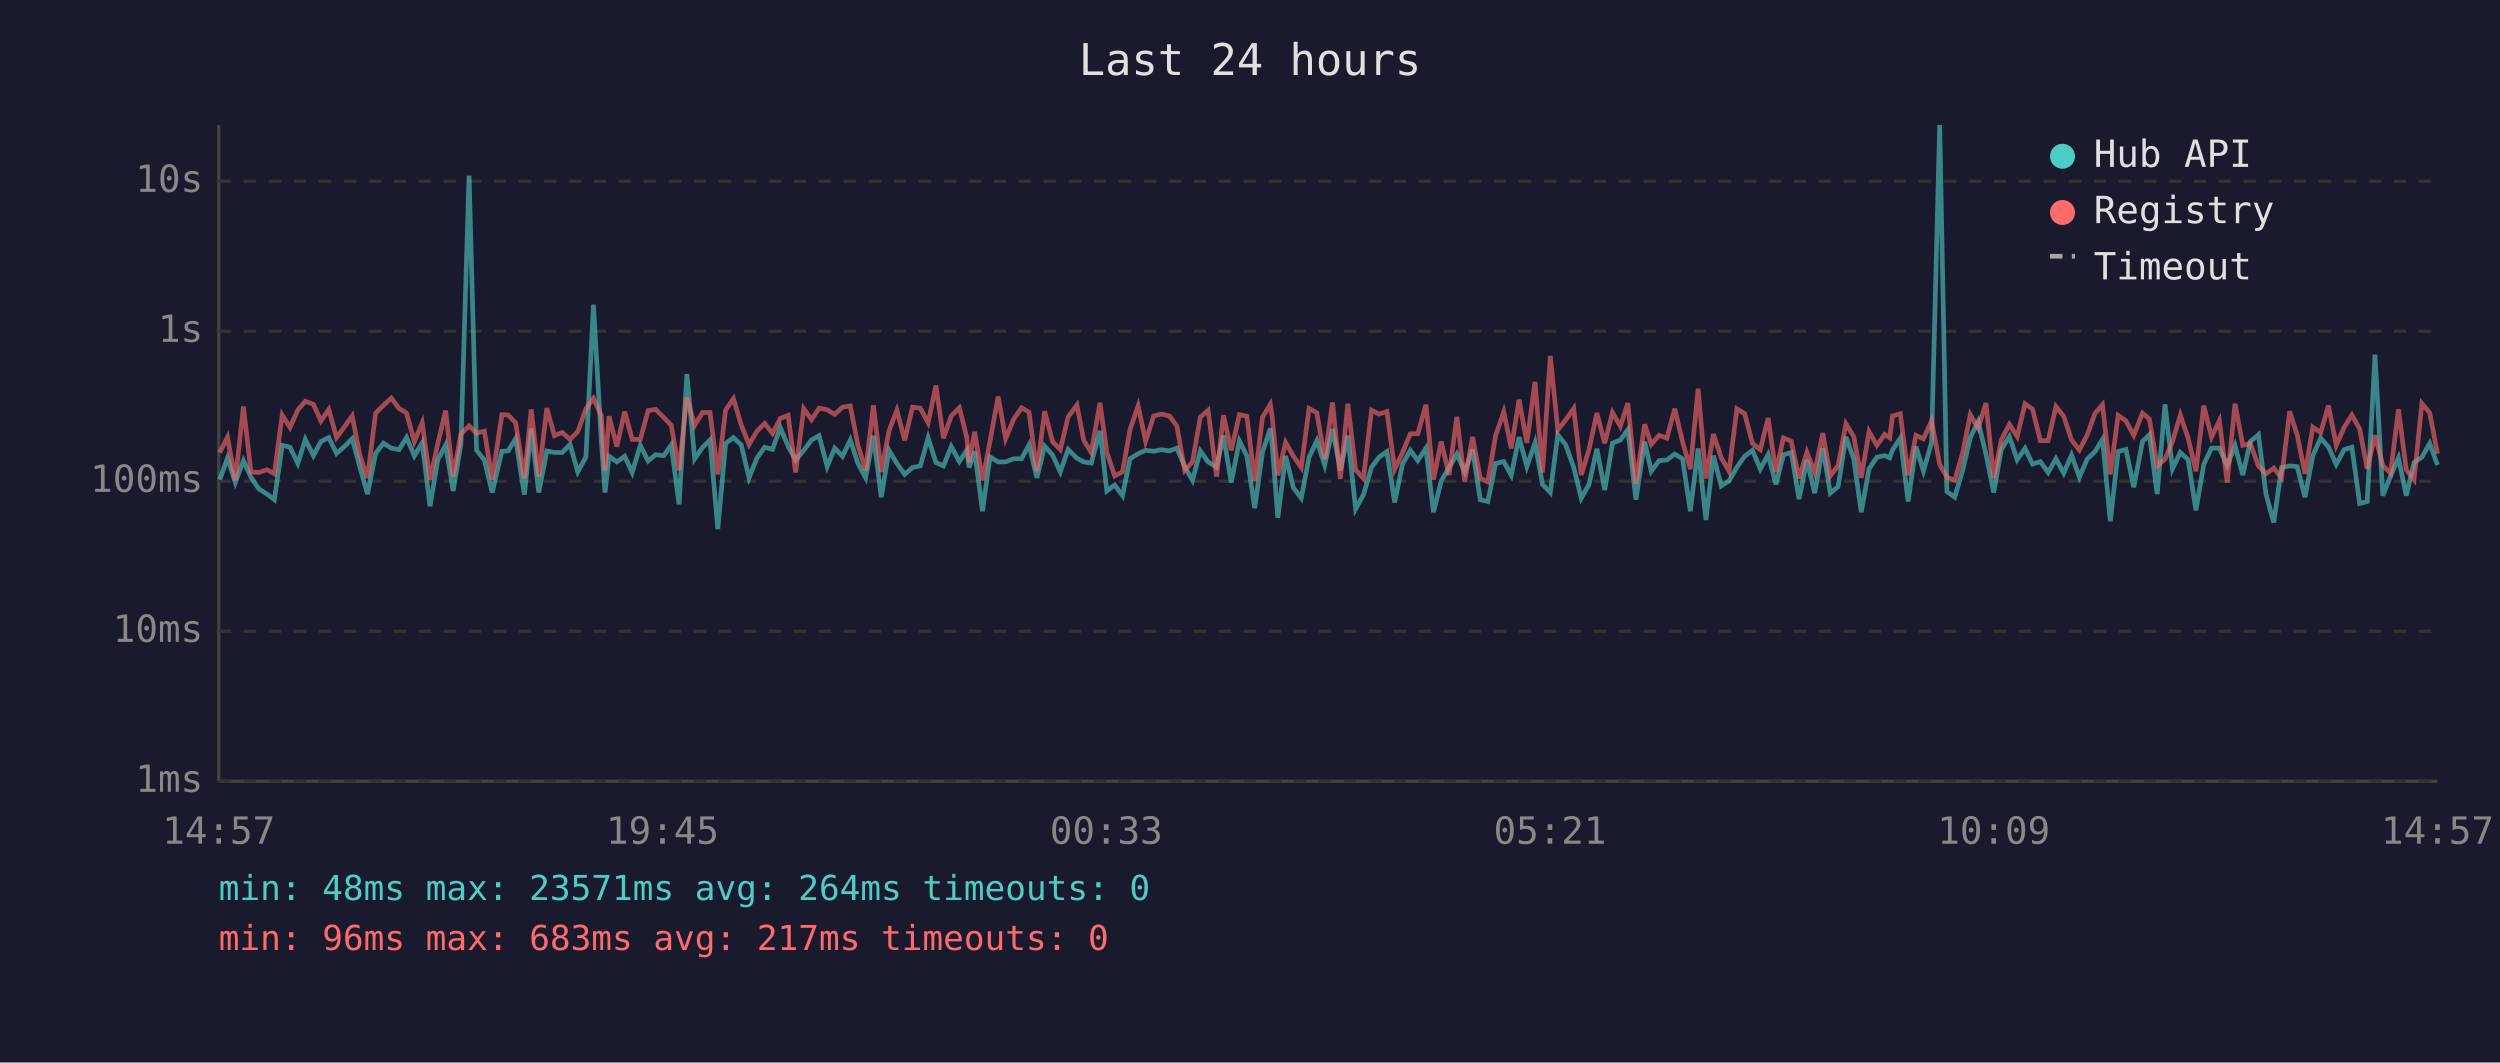
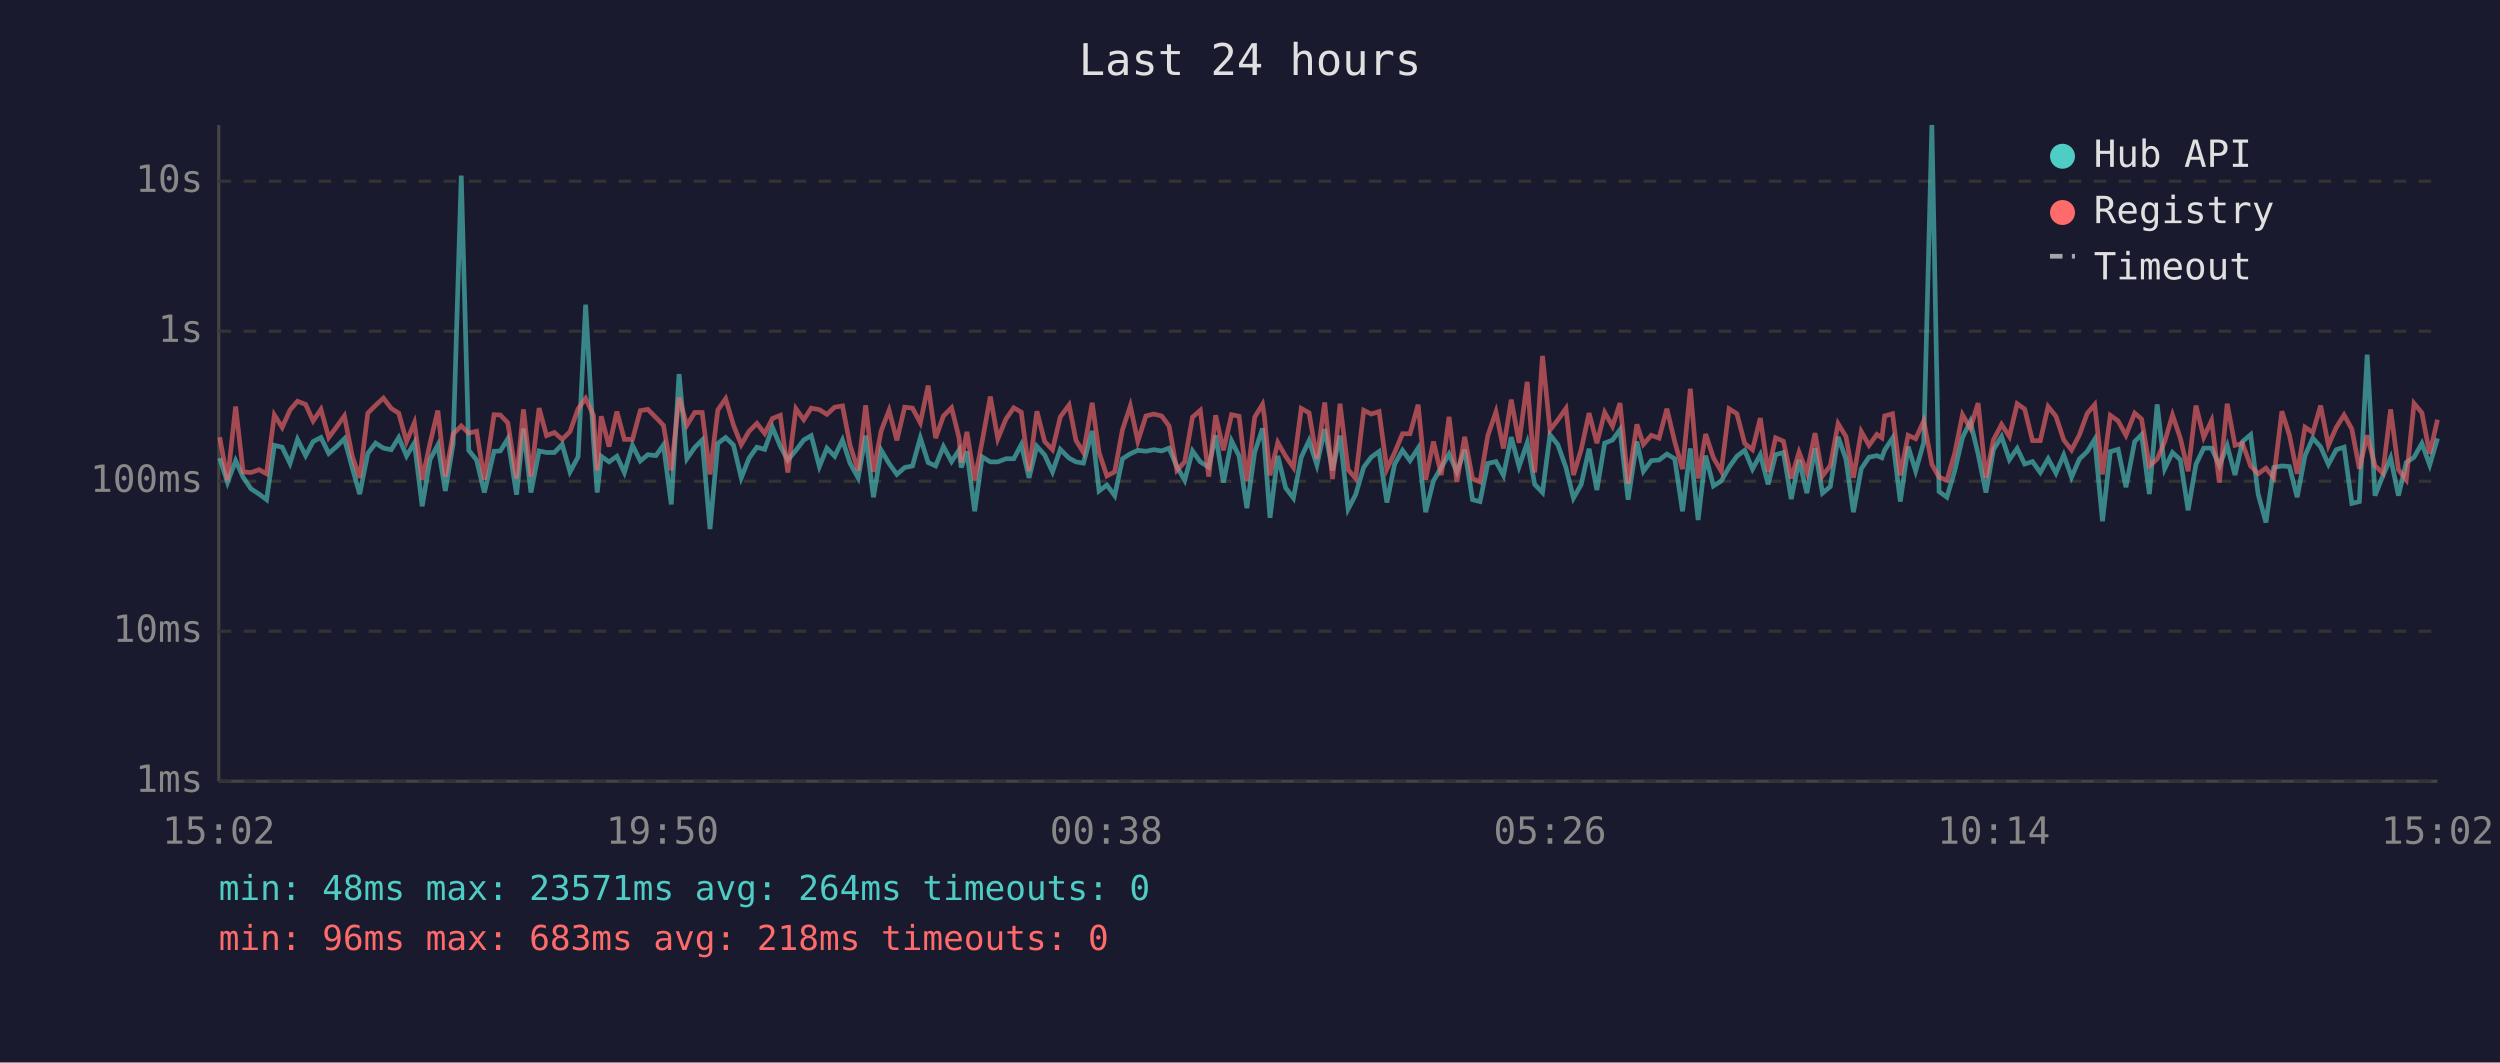
<svg xmlns="http://www.w3.org/2000/svg" viewBox="0 0 800 340" font-family="monospace" font-size="12">
  <rect width="800" height="340" fill="#1a1a2e" />
  <text x="400" y="24" fill="#e0e0e0" font-size="14" text-anchor="middle">Last 24 hours</text>
  <line x1="70" y1="40" x2="70" y2="250" stroke="#444" stroke-width="1" />
  <line x1="70" y1="250" x2="780" y2="250" stroke="#444" stroke-width="1" />
  <line x1="70" y1="250" x2="780" y2="250" stroke="#333" stroke-width="1" stroke-dasharray="4" />
  <text x="65" y="250" fill="#888" text-anchor="end" dominant-baseline="middle">1ms</text>
  <line x1="70" y1="202" x2="780" y2="202" stroke="#333" stroke-width="1" stroke-dasharray="4" />
  <text x="65" y="202" fill="#888" text-anchor="end" dominant-baseline="middle">10ms</text>
  <line x1="70" y1="154" x2="780" y2="154" stroke="#333" stroke-width="1" stroke-dasharray="4" />
  <text x="65" y="154" fill="#888" text-anchor="end" dominant-baseline="middle">100ms</text>
  <line x1="70" y1="106" x2="780" y2="106" stroke="#333" stroke-width="1" stroke-dasharray="4" />
  <text x="65" y="106" fill="#888" text-anchor="end" dominant-baseline="middle">1s</text>
  <line x1="70" y1="58" x2="780" y2="58" stroke="#333" stroke-width="1" stroke-dasharray="4" />
  <text x="65" y="58" fill="#888" text-anchor="end" dominant-baseline="middle">10s</text>
-   <text x="70" y="270" fill="#888" text-anchor="middle">14:57</text>
-   <text x="212" y="270" fill="#888" text-anchor="middle">19:45</text>
-   <text x="354" y="270" fill="#888" text-anchor="middle">00:33</text>
-   <text x="496" y="270" fill="#888" text-anchor="middle">05:21</text>
-   <text x="638" y="270" fill="#888" text-anchor="middle">10:09</text>
-   <text x="780" y="270" fill="#888" text-anchor="middle">14:57</text>
-   <polyline points="70.3,153.5 72.8,146.6 75.3,154.4 77.9,147.4 80.3,152.7 82.8,156.4 85.4,158.1 87.8,159.9 90.3,142.5 92.8,143.1 95.3,148.3 97.7,140.6 100.3,145.8 102.7,141.3 105.2,140.0 107.7,145.1 110.2,142.9 112.7,140.4 115.2,149.6 117.6,158.1 120.2,145.1 122.7,141.8 125.2,143.4 127.7,143.9 130.1,140.0 132.6,145.9 135.1,141.7 137.6,162.0 140.1,147.1 142.6,142.4 145.0,157.1 147.5,142.0 150.1,56.2 152.5,144.1 155.0,147.2 157.5,157.6 160.6,144.4 162.6,144.3 165.0,140.4 167.8,158.3 170.0,137.1 172.4,157.6 175.0,144.3 177.4,144.8 179.9,144.8 182.4,142.2 184.9,151.0 187.5,146.2 189.9,97.5 192.4,140.8 193.6,157.6 194.9,146.0 197.4,147.8 199.9,146.0 202.3,151.2 204.9,142.5 207.4,147.5 209.8,145.5 212.4,145.8 214.8,142.4 217.3,161.4 219.8,119.7 222.3,146.8 224.8,143.2 227.2,140.8 229.7,169.3 232.2,141.9 234.7,140.0 237.2,142.4 239.7,152.9 242.2,146.6 244.7,143.1 247.2,143.8 249.7,136.8 252.2,142.8 254.6,147.2 257.2,144.1 259.7,140.8 262.1,139.4 264.7,149.3 267.1,143.4 269.6,146.0 272.1,140.8 274.5,148.2 277.0,152.9 279.5,139.4 282.0,159.1 284.5,144.1 287.0,148.3 289.5,151.8 292.0,149.6 294.5,149.1 297.0,140.1 299.5,148.0 301.9,149.1 304.4,142.9 307.0,147.7 309.4,144.0 310.1,149.6 311.9,144.5 314.4,163.6 316.8,146.2 319.4,147.8 321.8,147.8 324.4,146.8 326.9,146.8 329.3,142.3 331.8,152.9 334.3,142.8 336.8,145.6 339.3,151.0 341.8,143.8 344.6,146.6 346.8,147.8 349.2,148.2 352.0,137.9 354.2,157.1 356.7,155.2 359.2,158.6 361.6,146.8 364.2,145.2 366.6,144.1 369.2,144.4 371.7,143.9 374.2,144.3 376.6,143.4 379.1,149.3 381.6,153.7 384.1,144.3 386.6,147.8 389.3,149.5 391.5,139.3 394.0,154.4 396.6,141.1 399.0,145.9 401.5,162.6 404.0,144.7 406.5,137.1 407.1,142.4 408.9,165.7 411.4,145.9 413.9,156.1 416.4,159.4 418.9,146.3 421.4,141.0 423.9,148.8 426.4,137.3 428.9,150.5 431.3,139.4 433.8,162.9 436.3,158.3 438.9,149.5 441.3,146.3 443.8,144.5 446.3,160.8 448.8,148.5 451.3,144.1 453.7,147.4 456.3,143.4 458.7,163.9 461.2,153.9 463.7,149.6 466.2,145.3 468.7,151.0 471.2,143.9 473.7,159.9 476.1,160.5 478.6,148.3 481.2,147.7 483.6,152.1 486.1,139.9 488.6,149.3 491.2,141.7 493.6,155.0 496.1,157.6 498.5,139.1 501.0,142.3 503.6,149.6 506.0,159.4 508.5,155.0 511.0,143.6 513.5,156.8 516.0,141.8 518.5,140.8 520.9,137.5 523.5,159.9 526.3,141.3 528.4,150.8 530.9,147.4 533.4,147.2 535.9,145.3 538.4,146.8 540.9,163.6 543.4,143.5 545.9,166.4 548.3,145.8 550.8,155.5 553.3,153.9 555.8,149.5 558.3,146.0 560.8,144.1 563.3,150.1 565.8,145.5 568.3,155.0 570.7,145.5 573.2,144.8 575.7,159.7 578.2,147.2 580.7,157.8 583.3,143.4 585.7,157.8 588.2,155.7 590.7,139.8 593.2,146.9 595.6,163.9 598.1,150.0 600.6,146.3 603.1,145.8 604.7,146.5 605.6,144.0 608.1,140.2 610.6,160.5 613.1,142.9 615.5,150.7 618.1,141.6 620.7,40.0 623.0,157.3 625.5,159.1 628.0,150.7 630.5,140.0 633.0,134.9 635.5,145.3 638.0,157.6 640.4,143.9 643.0,139.7 645.5,147.1 648.0,143.5 650.4,148.5 652.9,147.7 655.4,151.2 657.9,146.8 660.4,151.4 662.9,145.6 665.4,152.7 667.9,146.9 670.4,144.5 672.8,140.6 675.3,166.8 677.8,144.5 680.3,143.8 682.8,155.9 685.6,141.3 687.8,139.1 690.3,158.1 692.8,129.4 695.2,150.0 697.7,144.8 700.2,147.1 702.7,163.3 705.2,148.6 707.7,143.4 710.2,143.4 712.7,149.0 715.2,142.6 717.7,152.0 720.1,141.3 722.7,139.1 725.1,158.1 727.6,167.2 730.1,149.6 732.7,149.1 735.1,149.3 737.6,159.1 740.1,145.8 742.6,140.2 745.1,143.0 747.6,148.6 750.1,143.9 752.6,143.1 755.1,161.1 757.5,160.5 760.0,113.5 762.5,158.6 765.0,152.3 767.5,146.5 770.0,158.6 772.5,148.0 775.0,146.3 777.5,141.9 780.0,148.8" fill="none" stroke="#4ecdc4" stroke-width="1.5" opacity="0.6" />
-   <polyline points="70.3,144.8 72.8,139.9 75.3,153.7 77.9,130.1 80.3,151.0 82.8,151.2 85.4,150.3 87.8,151.6 90.3,132.8 92.8,136.8 95.3,131.2 97.7,128.4 100.3,129.4 102.7,134.7 105.2,131.0 107.7,140.0 110.2,136.6 112.7,133.1 115.2,145.9 117.6,152.9 120.2,132.2 122.7,129.7 125.2,127.4 127.7,130.7 130.1,132.2 132.6,141.3 135.1,135.3 137.6,153.5 140.1,141.9 142.6,131.4 145.0,152.5 147.5,138.9 150.1,136.3 152.5,138.6 155.0,138.0 157.5,153.5 160.6,132.7 162.6,132.8 165.0,135.3 167.8,153.1 170.0,131.0 172.4,152.5 175.0,130.6 177.4,139.4 179.9,138.4 182.4,140.6 184.9,138.1 187.5,130.8 189.9,127.5 192.4,132.9 193.6,150.5 194.9,133.2 197.4,142.9 199.9,131.7 202.3,140.6 204.9,140.6 207.4,131.4 209.8,131.0 212.4,133.6 214.8,136.1 217.3,150.5 219.8,127.2 222.3,136.1 224.8,132.0 227.2,132.0 229.7,151.8 232.2,131.2 234.7,127.6 237.2,136.0 239.7,142.3 242.2,138.0 244.7,135.5 247.2,138.7 249.7,133.9 252.2,132.9 254.6,151.2 257.2,130.8 259.7,134.3 262.1,130.6 264.7,131.1 267.1,132.6 269.6,130.3 272.1,129.9 274.5,142.4 277.0,150.5 279.5,129.7 282.0,151.0 284.5,137.8 287.0,131.3 289.5,140.9 292.0,130.3 294.5,130.6 297.0,135.3 299.5,123.4 301.9,140.2 304.4,133.1 307.0,130.5 309.4,140.1 310.1,148.0 311.9,138.2 314.4,153.7 316.8,141.2 319.4,126.9 321.8,140.4 324.4,134.1 326.9,130.5 329.3,131.9 331.8,150.8 334.3,131.6 336.8,141.3 339.3,143.9 341.8,133.4 344.6,129.6 346.8,140.9 349.2,144.8 352.0,128.9 354.2,144.8 356.7,152.3 359.2,151.0 361.6,137.5 364.2,129.9 366.6,141.2 369.2,133.1 371.7,132.5 374.2,133.1 376.6,136.3 379.1,150.5 381.6,147.8 384.1,133.5 386.6,131.3 389.3,152.5 391.5,132.9 394.0,144.1 396.6,132.7 399.0,133.2 401.5,153.9 404.0,133.5 406.5,129.4 407.1,133.3 408.9,152.1 411.4,141.6 413.9,146.0 416.4,149.6 418.9,130.7 421.4,132.1 423.9,146.9 426.4,128.8 428.9,153.3 431.3,129.2 433.8,150.3 436.3,153.1 438.9,131.3 441.3,132.5 443.8,131.7 446.3,150.1 448.8,144.8 451.3,138.8 453.7,138.8 456.3,129.5 458.7,153.5 461.2,141.3 463.7,152.0 466.2,133.4 468.7,154.2 471.2,139.8 473.7,153.1 476.1,154.2 478.6,139.4 481.2,131.8 483.6,143.5 486.1,127.9 488.6,141.7 491.2,122.2 493.6,151.2 496.1,113.9 498.5,137.6 501.0,134.4 503.6,130.7 506.0,152.0 508.5,143.8 511.0,132.2 513.5,141.8 516.0,132.0 518.5,136.4 520.9,129.0 523.5,154.8 526.3,135.8 528.4,142.2 530.9,139.3 533.4,140.2 535.9,130.8 538.4,141.3 540.9,150.1 543.4,124.4 545.9,153.1 548.3,138.9 550.8,146.5 553.3,150.8 555.8,130.8 558.3,132.4 560.8,141.9 563.3,143.9 565.8,133.8 568.3,151.0 570.7,140.1 573.2,141.2 575.7,153.1 578.2,144.7 580.7,151.2 583.3,138.6 585.7,152.3 588.2,149.0 590.7,135.6 593.2,139.7 595.6,152.9 598.1,138.1 600.6,142.5 603.1,139.0 604.7,140.1 605.6,133.1 608.1,132.4 610.6,152.1 613.1,139.3 615.5,140.4 618.1,134.7 620.7,148.6 623.0,152.7 625.5,153.7 628.0,145.1 630.5,132.7 633.0,137.0 635.5,129.0 638.0,152.9 640.4,140.8 643.0,135.8 645.5,139.7 648.0,129.2 650.4,130.9 652.9,141.0 655.4,141.0 657.9,130.1 660.4,133.2 662.9,140.8 665.4,144.0 667.9,139.2 670.4,132.3 672.8,129.5 675.3,151.8 677.8,132.9 680.3,134.7 682.8,139.3 685.6,132.2 687.8,134.1 690.3,149.1 692.8,146.9 695.2,141.3 697.7,132.8 700.2,140.2 702.7,150.8 705.2,129.8 707.7,139.9 710.2,134.6 712.7,154.4 715.2,129.2 717.7,142.5 720.1,141.9 722.7,149.1 725.1,151.6 727.6,149.8 730.1,152.9 732.7,131.6 735.1,139.2 737.6,151.6 740.1,136.7 742.6,138.4 745.1,129.8 747.6,142.5 750.1,136.8 752.6,132.8 755.1,137.3 757.5,150.0 760.0,139.3 762.5,149.0 765.0,151.4 767.5,131.0 770.0,150.3 772.5,153.5 775.0,129.1 777.5,132.1 780.0,145.2" fill="none" stroke="#ff6b6b" stroke-width="1.5" opacity="0.6" />
+   <text x="70" y="270" fill="#888" text-anchor="middle">15:02</text>
+   <text x="212" y="270" fill="#888" text-anchor="middle">19:50</text>
+   <text x="354" y="270" fill="#888" text-anchor="middle">00:38</text>
+   <text x="496" y="270" fill="#888" text-anchor="middle">05:26</text>
+   <text x="638" y="270" fill="#888" text-anchor="middle">10:14</text>
+   <text x="780" y="270" fill="#888" text-anchor="middle">15:02</text>
+   <polyline points="70.3,146.6 72.8,154.4 75.4,147.4 77.8,152.7 80.3,156.4 82.9,158.1 85.3,159.9 87.8,142.5 90.3,143.1 92.8,148.3 95.2,140.6 97.8,145.8 100.2,141.3 102.7,140.0 105.2,145.1 107.7,142.9 110.2,140.4 112.7,149.6 115.1,158.1 117.7,145.1 120.2,141.8 122.7,143.4 125.2,143.9 127.6,140.0 130.1,145.9 132.6,141.7 135.1,162.0 137.6,147.1 140.1,142.4 142.5,157.1 145.0,142.0 147.6,56.2 150.0,144.1 152.5,147.2 155.0,157.6 158.1,144.4 160.1,144.3 162.5,140.4 165.3,158.3 167.5,137.1 169.9,157.6 172.5,144.3 174.9,144.8 177.4,144.8 179.9,142.2 182.4,151.0 185.0,146.2 187.4,97.5 189.9,140.8 191.1,157.6 192.4,146.0 194.9,147.8 197.4,146.0 199.8,151.2 202.4,142.5 204.9,147.5 207.3,145.5 209.9,145.8 212.3,142.4 214.8,161.4 217.3,119.7 219.8,146.8 222.3,143.2 224.7,140.8 227.2,169.3 229.7,141.9 232.2,140.0 234.7,142.4 237.2,152.9 239.7,146.6 242.2,143.1 244.7,143.8 247.2,136.8 249.7,142.8 252.1,147.2 254.7,144.1 257.2,140.8 259.6,139.4 262.2,149.3 264.6,143.4 267.1,146.0 269.6,140.8 272.0,148.2 274.6,152.9 277.0,139.4 279.5,159.1 282.0,144.1 284.5,148.3 287.0,151.8 289.5,149.6 292.0,149.1 294.5,140.1 297.0,148.0 299.4,149.1 301.9,142.9 304.5,147.7 306.9,144.0 307.6,149.6 309.4,144.5 311.9,163.6 314.3,146.2 316.9,147.8 319.3,147.8 321.9,146.8 324.4,146.8 326.8,142.3 329.3,152.9 331.8,142.8 334.3,145.6 336.8,151.0 339.3,143.8 342.1,146.6 344.3,147.8 346.7,148.2 349.5,137.9 351.7,157.1 354.2,155.2 356.7,158.6 359.2,146.8 361.7,145.2 364.1,144.1 366.7,144.4 369.2,143.9 371.7,144.3 374.1,143.4 376.6,149.3 379.1,153.7 381.6,144.3 384.1,147.8 386.8,149.5 389.0,139.3 391.5,154.4 394.1,141.1 396.5,145.9 399.0,162.6 401.5,144.7 404.0,137.1 404.6,142.4 406.4,165.7 408.9,145.9 411.4,156.1 413.9,159.4 416.4,146.3 418.9,141.0 421.4,148.8 423.9,137.3 426.4,150.5 428.8,139.4 431.4,162.9 433.8,158.3 436.4,149.5 438.8,146.3 441.3,144.5 443.8,160.8 446.3,148.5 448.8,144.1 451.2,147.4 453.8,143.4 456.2,163.9 458.7,153.9 461.2,149.6 463.7,145.3 466.2,151.0 468.7,143.9 471.2,159.9 473.6,160.5 476.1,148.3 478.7,147.7 481.1,152.1 483.6,139.9 486.1,149.3 488.7,141.7 491.1,155.0 493.6,157.6 496.0,139.1 498.5,142.3 501.1,149.6 503.5,159.4 506.0,155.0 508.5,143.6 511.0,156.8 513.5,141.8 516.0,140.8 518.4,137.5 521.0,159.9 523.8,141.3 525.9,150.8 528.4,147.4 530.9,147.2 533.4,145.3 535.9,146.8 538.4,163.6 540.9,143.5 543.4,166.4 545.8,145.8 548.3,155.5 550.8,153.9 553.3,149.5 555.8,146.0 558.3,144.1 560.8,150.1 563.3,145.5 565.8,155.0 568.2,145.5 570.7,144.8 573.2,159.7 575.7,147.2 578.2,157.8 580.8,143.4 583.2,157.8 585.7,155.7 588.2,139.8 590.7,146.9 593.1,163.9 595.6,150.0 598.1,146.3 600.6,145.8 602.2,146.5 603.1,144.0 605.6,140.2 608.1,160.5 610.6,142.9 613.0,150.7 615.6,141.6 618.2,40.0 620.5,157.3 623.0,159.1 625.5,150.7 628.0,140.0 630.5,134.9 633.0,145.3 635.5,157.6 637.9,143.9 640.5,139.7 643.0,147.1 645.5,143.5 647.9,148.5 650.4,147.7 652.9,151.2 655.4,146.8 657.9,151.4 660.4,145.6 662.9,152.7 665.4,146.9 667.9,144.5 670.3,140.6 672.8,166.8 675.3,144.5 677.8,143.8 680.3,155.9 683.1,141.3 685.3,139.1 687.8,158.1 690.3,129.4 692.7,150.0 695.2,144.8 697.7,147.1 700.2,163.3 702.7,148.6 705.2,143.4 707.7,143.4 710.2,149.0 712.7,142.6 715.2,152.0 717.6,141.3 720.2,139.1 722.6,158.1 725.1,167.2 727.6,149.6 730.2,149.1 732.6,149.3 735.1,159.1 737.6,145.8 740.1,140.2 742.6,143.0 745.1,148.6 747.6,143.9 750.1,143.1 752.6,161.1 755.0,160.5 757.5,113.5 760.0,158.6 762.5,152.3 765.0,146.5 767.5,158.6 770.0,148.0 772.5,146.3 775.0,141.9 777.5,148.8 780.0,140.3" fill="none" stroke="#4ecdc4" stroke-width="1.5" opacity="0.6" />
+   <polyline points="70.3,139.9 72.8,153.7 75.4,130.1 77.8,151.0 80.3,151.2 82.9,150.3 85.3,151.6 87.8,132.8 90.3,136.8 92.8,131.2 95.2,128.4 97.8,129.4 100.2,134.7 102.7,131.0 105.2,140.0 107.7,136.6 110.2,133.1 112.7,145.9 115.1,152.9 117.7,132.2 120.2,129.7 122.7,127.4 125.2,130.7 127.6,132.2 130.1,141.3 132.6,135.3 135.1,153.5 137.6,141.9 140.1,131.4 142.5,152.5 145.0,138.9 147.6,136.3 150.0,138.6 152.5,138.0 155.0,153.5 158.1,132.7 160.1,132.8 162.5,135.3 165.3,153.1 167.5,131.0 169.9,152.5 172.5,130.6 174.9,139.4 177.4,138.4 179.9,140.6 182.4,138.1 185.0,130.8 187.4,127.5 189.9,132.9 191.1,150.5 192.4,133.2 194.9,142.9 197.4,131.7 199.8,140.6 202.4,140.6 204.9,131.4 207.3,131.0 209.9,133.6 212.3,136.1 214.8,150.5 217.3,127.2 219.8,136.1 222.3,132.0 224.7,132.0 227.2,151.8 229.7,131.2 232.2,127.6 234.7,136.0 237.2,142.3 239.7,138.0 242.2,135.5 244.7,138.7 247.2,133.9 249.7,132.9 252.1,151.2 254.7,130.8 257.2,134.3 259.6,130.6 262.2,131.1 264.6,132.6 267.1,130.3 269.6,129.9 272.0,142.4 274.6,150.5 277.0,129.7 279.5,151.0 282.0,137.8 284.5,131.3 287.0,140.9 289.5,130.3 292.0,130.6 294.5,135.3 297.0,123.4 299.4,140.2 301.9,133.1 304.5,130.5 306.9,140.1 307.6,148.0 309.4,138.2 311.9,153.7 314.3,141.2 316.9,126.9 319.3,140.4 321.9,134.1 324.4,130.5 326.8,131.9 329.3,150.8 331.8,131.6 334.3,141.3 336.8,143.9 339.3,133.4 342.1,129.6 344.3,140.9 346.7,144.8 349.5,128.9 351.7,144.8 354.2,152.3 356.7,151.0 359.2,137.5 361.7,129.9 364.1,141.2 366.7,133.1 369.2,132.5 371.7,133.1 374.1,136.3 376.6,150.5 379.1,147.8 381.6,133.5 384.1,131.3 386.8,152.5 389.0,132.9 391.5,144.1 394.1,132.7 396.5,133.2 399.0,153.9 401.5,133.5 404.0,129.4 404.6,133.3 406.4,152.1 408.9,141.6 411.4,146.0 413.9,149.6 416.4,130.7 418.9,132.1 421.4,146.9 423.9,128.8 426.4,153.3 428.8,129.2 431.4,150.3 433.8,153.1 436.4,131.3 438.8,132.5 441.3,131.7 443.8,150.1 446.3,144.8 448.8,138.8 451.2,138.8 453.8,129.5 456.2,153.5 458.7,141.3 461.2,152.0 463.7,133.4 466.2,154.2 468.7,139.8 471.2,153.1 473.6,154.2 476.1,139.4 478.7,131.8 481.1,143.5 483.6,127.9 486.1,141.7 488.7,122.2 491.1,151.2 493.6,113.9 496.0,137.6 498.5,134.4 501.1,130.7 503.5,152.0 506.0,143.8 508.5,132.2 511.0,141.8 513.5,132.0 516.0,136.4 518.4,129.0 521.0,154.8 523.8,135.8 525.9,142.2 528.4,139.3 530.9,140.2 533.4,130.8 535.9,141.3 538.4,150.1 540.9,124.4 543.4,153.1 545.8,138.9 548.3,146.5 550.8,150.8 553.3,130.8 555.8,132.4 558.3,141.9 560.8,143.9 563.3,133.8 565.8,151.0 568.2,140.1 570.7,141.2 573.2,153.1 575.7,144.7 578.2,151.2 580.8,138.6 583.2,152.3 585.7,149.0 588.2,135.6 590.7,139.7 593.1,152.9 595.6,138.1 598.1,142.5 600.6,139.0 602.2,140.1 603.1,133.1 605.6,132.4 608.1,152.1 610.6,139.3 613.0,140.4 615.6,134.7 618.2,148.6 620.5,152.7 623.0,153.7 625.5,145.1 628.0,132.7 630.5,137.0 633.0,129.0 635.5,152.9 637.9,140.8 640.5,135.8 643.0,139.7 645.5,129.2 647.9,130.9 650.4,141.0 652.9,141.0 655.4,130.1 657.9,133.2 660.4,140.8 662.9,144.0 665.4,139.2 667.9,132.3 670.3,129.5 672.8,151.8 675.3,132.9 677.8,134.7 680.3,139.3 683.1,132.2 685.3,134.1 687.8,149.1 690.3,146.9 692.7,141.3 695.2,132.8 697.7,140.2 700.2,150.8 702.7,129.8 705.2,139.9 707.7,134.6 710.2,154.4 712.7,129.2 715.2,142.5 717.6,141.9 720.2,149.1 722.6,151.6 725.1,149.8 727.6,152.9 730.2,131.6 732.6,139.2 735.1,151.6 737.6,136.7 740.1,138.4 742.6,129.8 745.1,142.5 747.6,136.8 750.1,132.8 752.6,137.3 755.0,150.0 757.5,139.3 760.0,149.0 762.5,151.4 765.0,131.0 767.5,150.3 770.0,153.5 772.5,129.1 775.0,132.1 777.5,145.2 780.0,134.3" fill="none" stroke="#ff6b6b" stroke-width="1.5" opacity="0.6" />
  <circle cx="660" cy="50" r="4" fill="#4ecdc4" />
  <text x="670" y="50" fill="#e0e0e0" dominant-baseline="middle">Hub API</text>
  <circle cx="660" cy="68" r="4" fill="#ff6b6b" />
  <text x="670" y="68" fill="#e0e0e0" dominant-baseline="middle">Registry</text>
  <line x1="656" y1="82" x2="664" y2="82" stroke="#e0e0e0" stroke-width="1.5" stroke-dasharray="4,3" opacity="0.7" />
  <text x="670" y="86" fill="#e0e0e0" dominant-baseline="middle">Timeout</text>
  <text x="70" y="288" fill="#4ecdc4" font-size="11">min: 48ms  max: 23571ms  avg: 264ms  timeouts: 0</text>
-   <text x="70" y="304" fill="#ff6b6b" font-size="11">min: 96ms  max: 683ms  avg: 217ms  timeouts: 0</text>
+   <text x="70" y="304" fill="#ff6b6b" font-size="11">min: 96ms  max: 683ms  avg: 218ms  timeouts: 0</text>
</svg>
